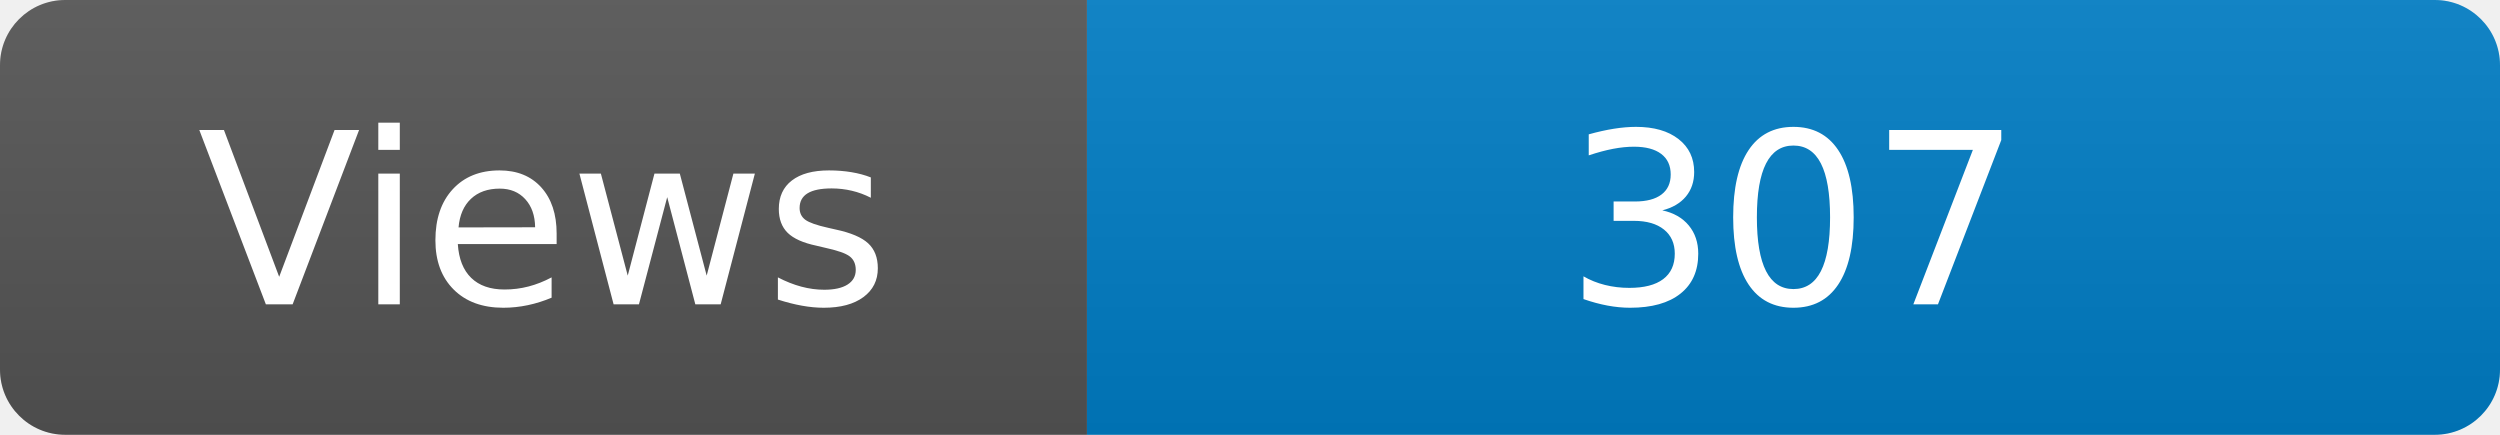
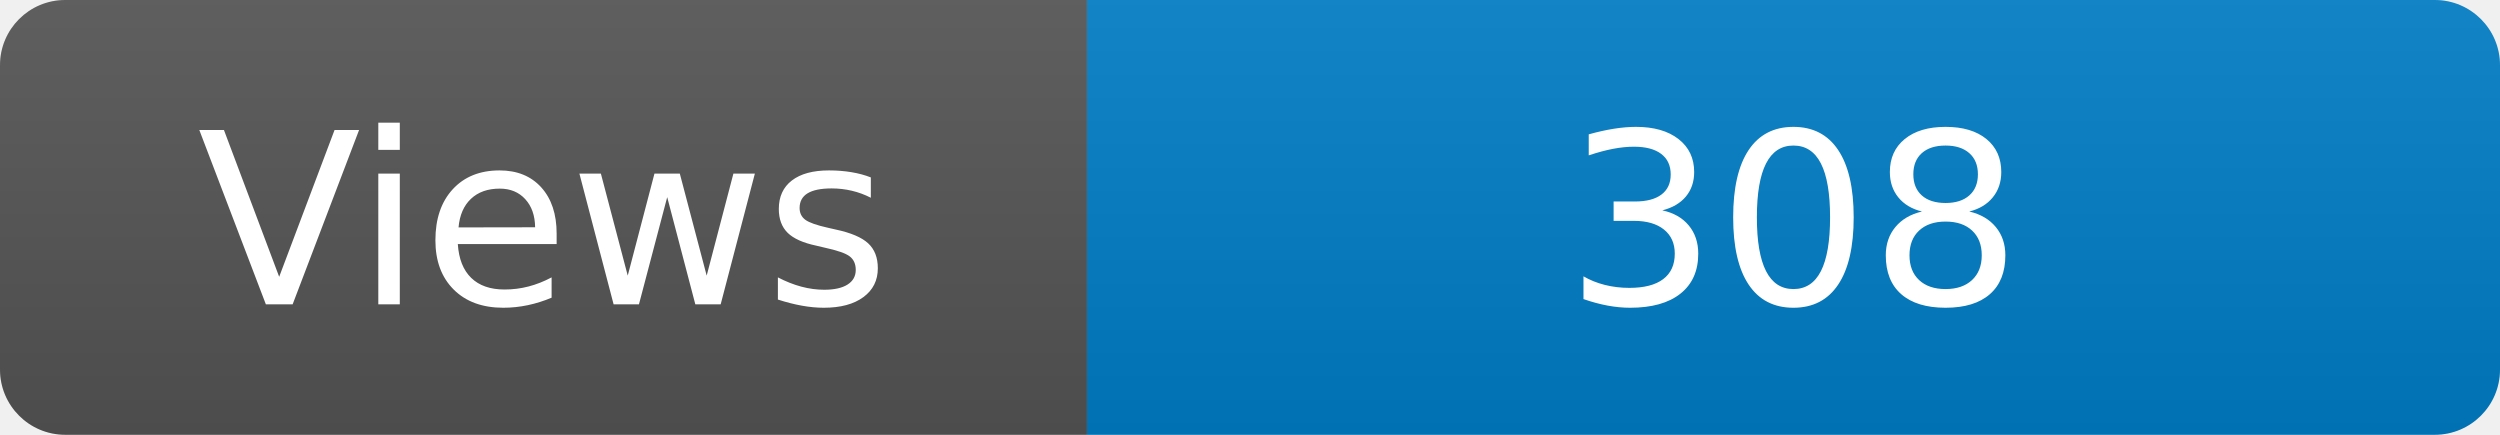
<svg xmlns="http://www.w3.org/2000/svg" width="115" height="20" role="img" aria-label="Maintained?: yes">
  <linearGradient id="s" x2="0" y2="100%">
    <stop offset="0" stop-color="#bbb" stop-opacity=".1" />
    <stop offset="1" stop-opacity=".1" />
  </linearGradient>
  <clipPath id="r">
    <rect width="115" height="20" rx="3" fill="#fff" />
  </clipPath>
  <g clip-path="url(#r)">
    <rect width="50" height="20" fill="#555" />
    <rect x="50" width="160" height="20" fill="#007ec6" />
    <rect width="115" height="20" fill="url(#s)" />
  </g>
  <g fill="#fff" text-anchor="middle" font-family="Verdana,Geneva,DejaVu Sans,sans-serif" font-size="110">
    <text x="250" y="140" transform="scale(.1)" fill="#fff">Views</text>
-     <text x="825" y="140" transform="scale(.1)" fill="#fff">307</text>
+     <text x="825" y="140" transform="scale(.1)" fill="#fff">308</text>
  </g>
</svg>
